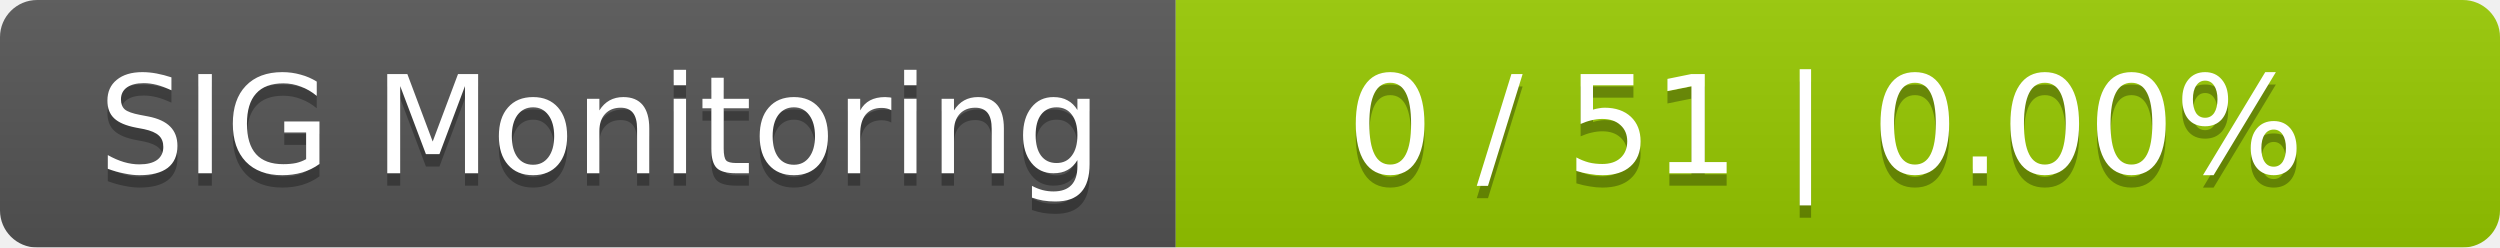
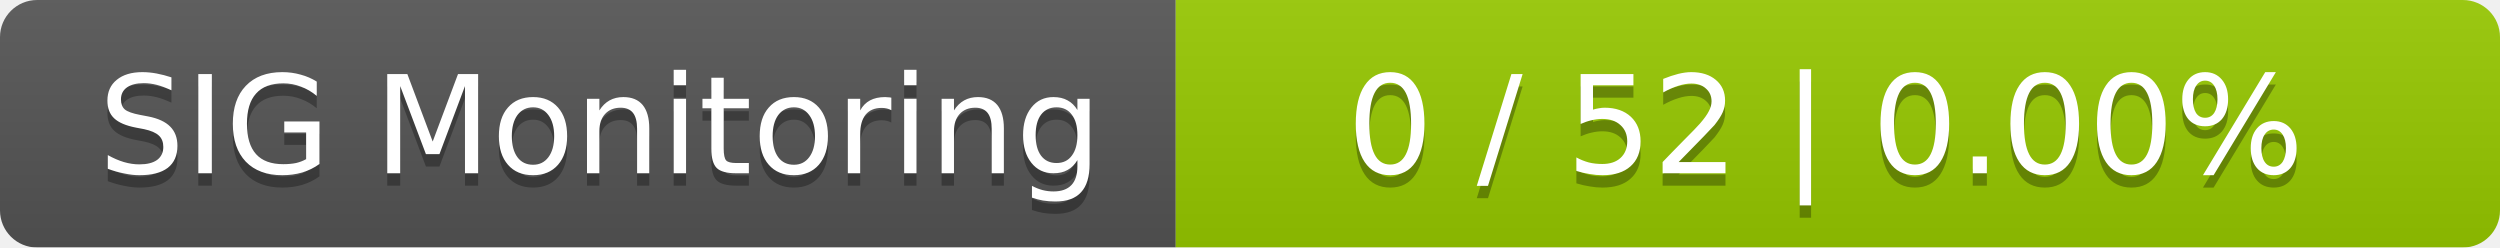
<svg xmlns="http://www.w3.org/2000/svg" width="202" height="20">
  <linearGradient id="smooth" x2="0" y2="100%">
    <stop offset="0" stop-color="#bbb" stop-opacity=".1" />
    <stop offset="1" stop-opacity=".1" />
  </linearGradient>
  <mask id="round">
    <rect width="202" height="20" rx="3" fill="#fff" />
  </mask>
  <g mask="url(#round)">
    <rect width="95" height="20" fill="#555" />
    <rect x="95" width="107" height="20" fill="#97ca00" />
    <rect width="202" height="20" fill="url(#smooth)" />
  </g>
  <g fill="#fff" text-anchor="middle" font-family="DejaVu Sans,Verdana,Geneva,sans-serif" font-size="11">
    <text x="48.5" y="15" fill="#010101" fill-opacity=".3">SIG Monitoring</text>
    <text x="48.5" y="14">SIG Monitoring</text>
-     <text x="147.5" y="15" fill="#010101" fill-opacity=".3">0 / 51    |    0.00%</text>
-     <text x="147.5" y="14">0 / 51    |    0.00%</text>
+     <text x="147.5" y="15" fill="#010101" fill-opacity=".3">0 / 52    |    0.00%</text>
+     <text x="147.5" y="14">0 / 52    |    0.00%</text>
  </g>
</svg>
